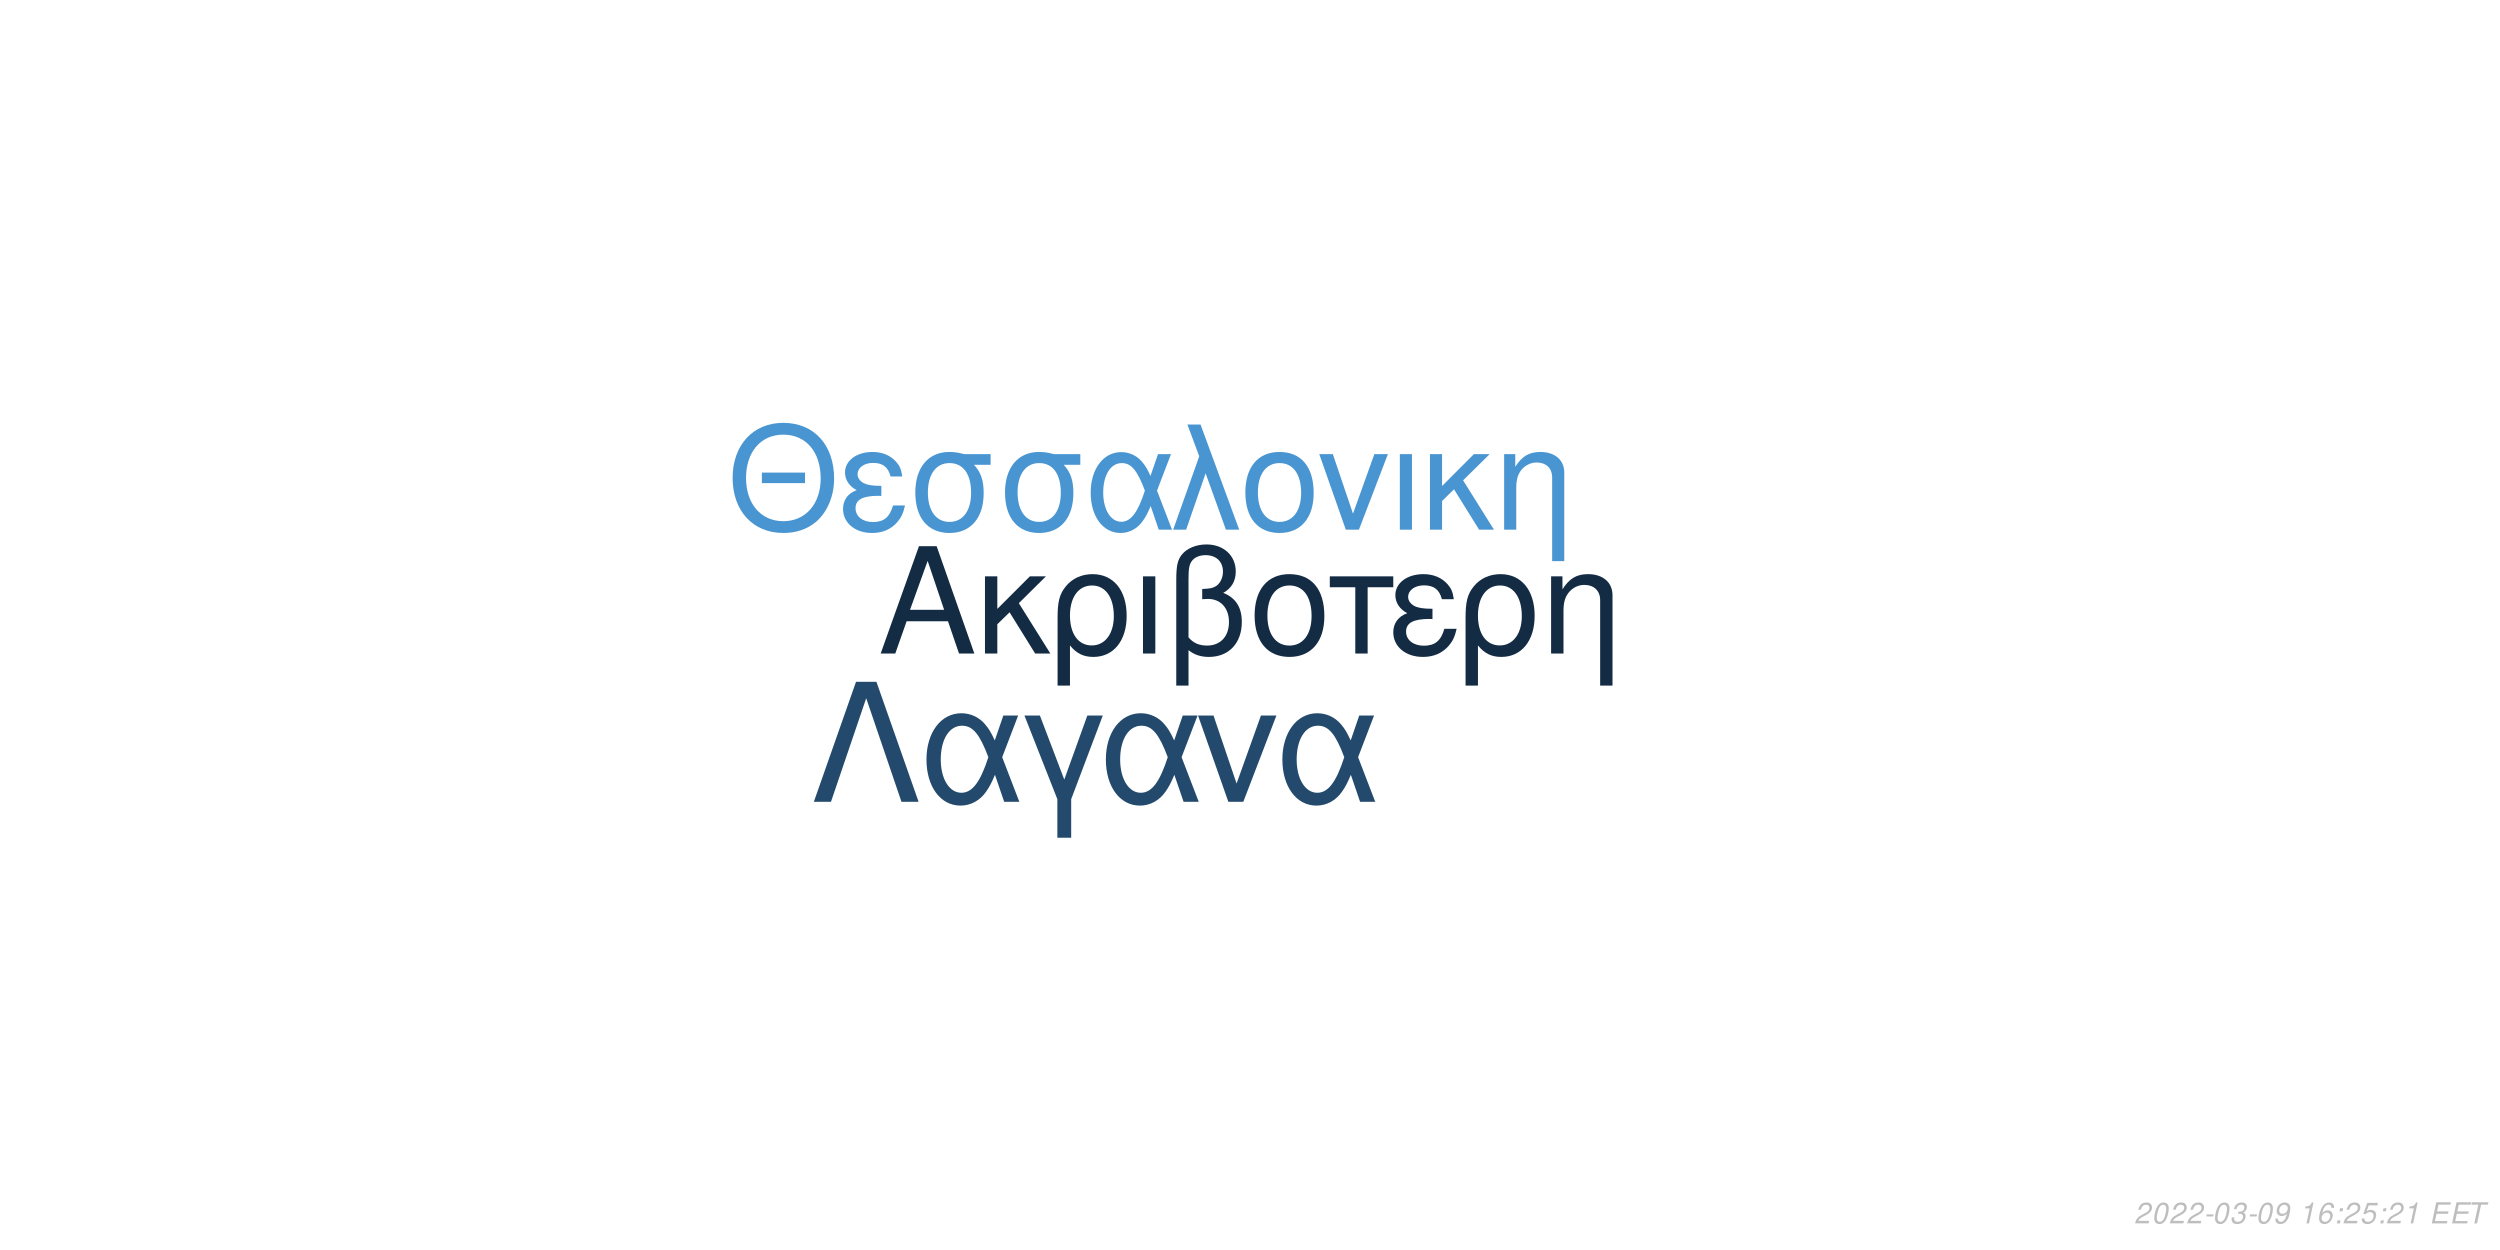
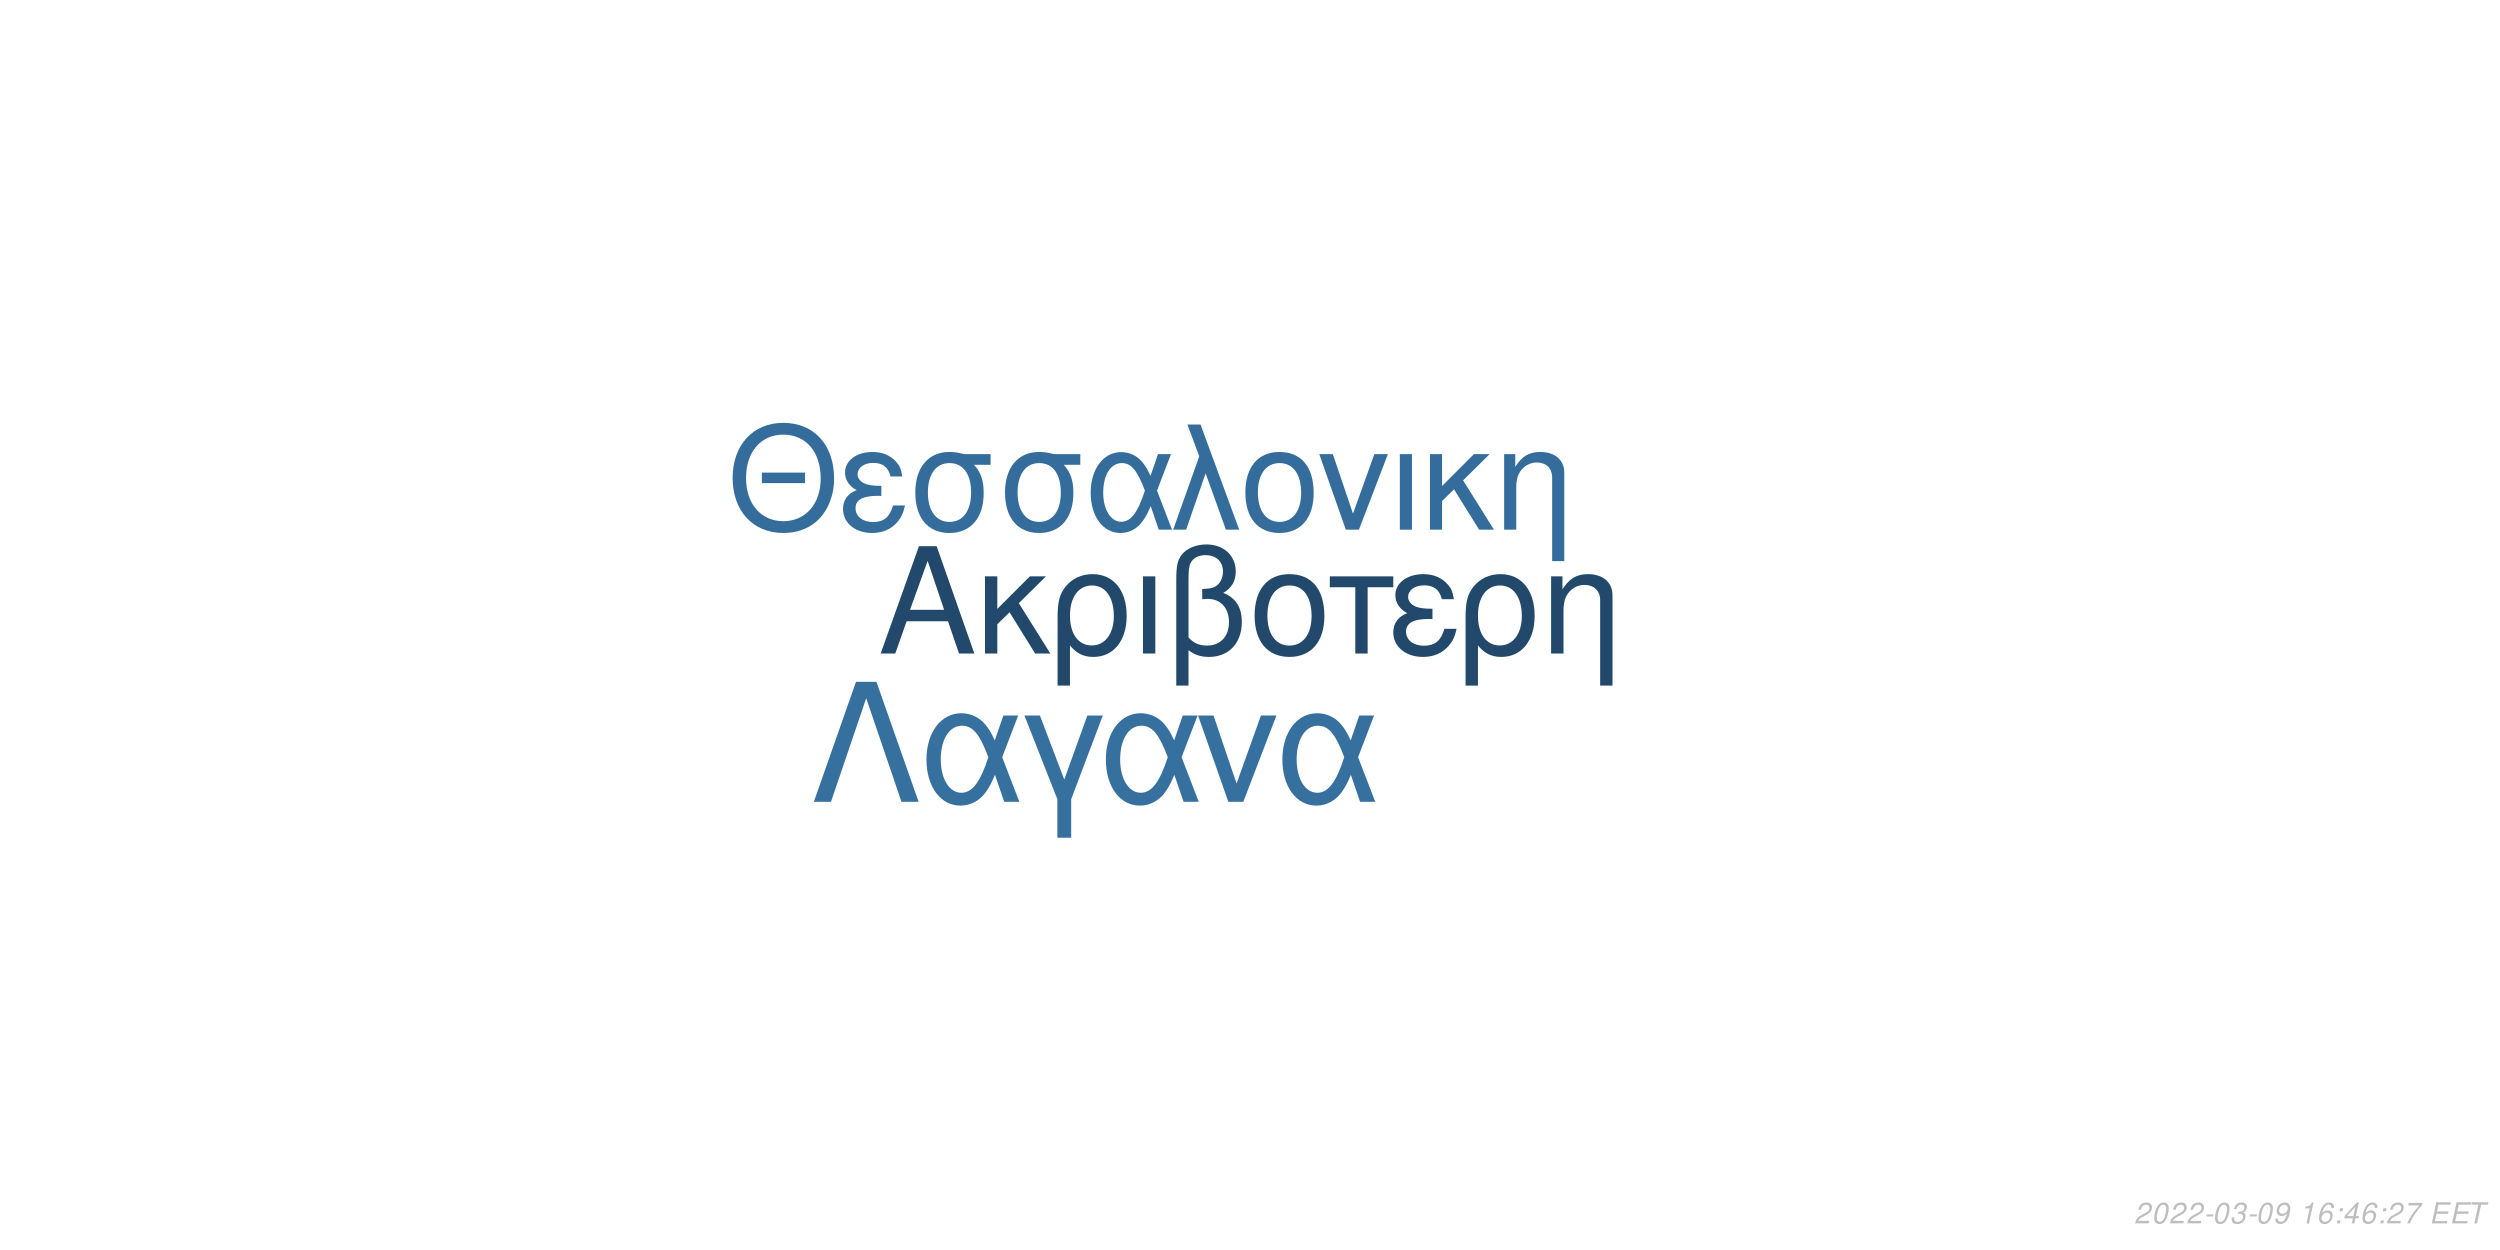
<svg xmlns="http://www.w3.org/2000/svg" xmlns:xlink="http://www.w3.org/1999/xlink" width="864pt" height="432pt" viewBox="0 0 864 432" version="1.1">
  <defs>
    <g>
      <symbol overflow="visible" id="glyph0-0">
        <path style="stroke:none;" d="" />
      </symbol>
      <symbol overflow="visible" id="glyph0-1">
        <path style="stroke:none;" d="M 24.125 -11.141 L 27.938 0 L 33.234 0 L 20.203 -37.094 L 14.094 -37.094 L 0.859 0 L 5.906 0 L 9.828 -11.141 Z M 22.797 -15.109 L 11 -15.109 L 17.094 -32.016 Z M 22.797 -15.109 " />
      </symbol>
      <symbol overflow="visible" id="glyph0-2">
        <path style="stroke:none;" d="M 7.172 -15.422 L 7.172 -26.672 L 2.906 -26.672 L 2.906 0 L 7.172 0 L 7.172 -10.125 L 11.406 -14.25 L 20.25 0 L 25.5 0 L 14.609 -17.406 L 23.969 -26.672 L 18.422 -26.672 Z M 7.172 -15.422 " />
      </symbol>
      <symbol overflow="visible" id="glyph0-3">
        <path style="stroke:none;" d="M 3 11.094 L 7.281 11.094 L 7.281 -2.797 C 9.516 -0.047 11.953 1.172 15.375 1.172 C 22.344 1.172 26.875 -4.422 26.875 -13.031 C 26.875 -21.891 22.297 -27.438 15.062 -27.438 C 11.297 -27.438 7.984 -25.906 5.797 -23.156 C 3.672 -20.516 3 -17.969 3 -12.359 Z M 14.906 -23.516 C 19.547 -23.516 22.438 -19.438 22.438 -12.922 C 22.438 -6.812 19.391 -2.797 14.812 -2.797 C 10.172 -2.797 7.281 -6.766 7.281 -13.125 C 7.281 -19.484 10.234 -23.516 14.906 -23.516 Z M 14.906 -23.516 " />
      </symbol>
      <symbol overflow="visible" id="glyph0-4">
        <path style="stroke:none;" d="M 3.516 0 L 7.781 0 L 7.781 -26.672 L 3.516 -26.672 Z M 3.516 0 " />
      </symbol>
      <symbol overflow="visible" id="glyph0-5">
        <path style="stroke:none;" d="M 4.016 11.094 L 8.25 11.094 L 8.25 -1.172 C 10.172 0.406 12.422 1.172 15.312 1.172 C 22.188 1.172 26.672 -3.609 26.672 -10.891 C 26.672 -15.984 24.578 -19.234 20.25 -20.969 C 23.109 -22.547 24.578 -25.031 24.578 -28.344 C 24.578 -33.844 20.406 -37.703 14.453 -37.703 C 10.938 -37.703 7.734 -36.391 6 -34.25 C 4.484 -32.422 4.016 -30.328 4.016 -25.391 Z M 8.25 -25.656 C 8.25 -29.359 8.5 -30.844 9.469 -32.062 C 10.375 -33.281 12.156 -34 14.094 -34 C 17.812 -34 20.156 -31.812 20.156 -28.297 C 20.156 -25.953 18.984 -23.812 17.297 -23.047 C 16.281 -22.547 15.469 -22.438 12.984 -22.297 L 12.984 -18.781 C 13.734 -18.828 14.344 -18.875 14.969 -18.875 C 19.344 -18.875 22.234 -15.719 22.234 -10.891 C 22.234 -5.906 19.281 -2.75 14.656 -2.75 C 11.953 -2.75 9.922 -3.609 8.25 -5.594 Z M 8.25 -25.656 " />
      </symbol>
      <symbol overflow="visible" id="glyph0-6">
        <path style="stroke:none;" d="M 14.094 -27.438 C 6.562 -27.438 2.094 -22.094 2.094 -13.125 C 2.094 -4.125 6.562 1.172 14.141 1.172 C 21.672 1.172 26.203 -4.172 26.203 -12.922 C 26.203 -22.188 21.828 -27.438 14.094 -27.438 Z M 14.141 -23.516 C 18.938 -23.516 21.781 -19.594 21.781 -12.984 C 21.781 -6.672 18.828 -2.75 14.141 -2.75 C 9.422 -2.75 6.516 -6.672 6.516 -13.125 C 6.516 -19.594 9.422 -23.516 14.141 -23.516 Z M 14.141 -23.516 " />
      </symbol>
      <symbol overflow="visible" id="glyph0-7">
        <path style="stroke:none;" d="M 7.891 0 L 12.156 0 L 12.156 -22.906 L 21.016 -22.906 L 21.016 -26.672 L -0.922 -26.672 L -0.922 -22.906 L 7.891 -22.906 Z M 7.891 0 " />
      </symbol>
      <symbol overflow="visible" id="glyph0-8">
        <path style="stroke:none;" d="M 14.562 -15.469 C 11.344 -15.469 9.562 -15.781 8.297 -16.438 C 6.922 -17.203 6.156 -18.328 6.156 -19.547 C 6.156 -21.891 8.453 -23.562 11.656 -23.562 C 15.062 -23.562 16.953 -22.094 17.812 -18.781 L 21.938 -18.781 C 21.578 -21.266 21.062 -22.5 19.797 -23.922 C 17.812 -26.203 14.906 -27.438 11.453 -27.438 C 5.797 -27.438 1.734 -24.375 1.734 -20.203 C 1.734 -17.609 3.156 -15.375 5.859 -13.938 C 2.797 -12.875 1.016 -10.484 1.016 -7.328 C 1.016 -2.391 5.297 1.172 11.25 1.172 C 14.969 1.172 17.906 -0.109 20.156 -2.641 C 21.578 -4.328 22.297 -5.797 22.906 -8.547 L 18.672 -8.547 C 17.5 -4.422 15.422 -2.703 11.609 -2.703 C 7.938 -2.703 5.438 -4.688 5.438 -7.578 C 5.438 -10.578 7.938 -11.953 13.484 -11.953 C 13.641 -11.953 14.094 -11.953 14.562 -11.906 Z M 14.562 -15.469 " />
      </symbol>
      <symbol overflow="visible" id="glyph0-9">
        <path style="stroke:none;" d="M 3.562 -26.672 L 3.562 0 L 7.844 0 L 7.844 -14.703 C 7.844 -17.906 8.5 -19.891 10.031 -21.531 C 11.406 -22.953 13.188 -23.719 15.062 -23.719 C 18.375 -23.719 20.516 -21.672 20.516 -18.469 L 20.516 11.094 L 24.781 11.094 L 24.781 -20.156 C 24.781 -24.578 21.469 -27.438 16.328 -27.438 C 12.359 -27.438 9.828 -25.906 7.484 -22.188 L 7.484 -26.672 Z M 3.562 -26.672 " />
      </symbol>
      <symbol overflow="visible" id="glyph1-0">
        <path style="stroke:none;" d="" />
      </symbol>
      <symbol overflow="visible" id="glyph1-1">
        <path style="stroke:none;" d="M 26.859 -19.734 L 11.953 -19.734 L 11.953 -16.094 L 26.859 -16.094 Z M 19.328 -36.922 C 8.922 -36.922 1.844 -29.25 1.844 -17.891 C 1.844 -6.484 8.875 1.141 19.391 1.141 C 23.812 1.141 27.703 -0.203 30.641 -2.688 C 34.578 -6.031 36.922 -11.656 36.922 -17.594 C 36.922 -29.297 30 -36.922 19.328 -36.922 Z M 19.328 -32.844 C 27.203 -32.844 32.281 -26.906 32.281 -17.688 C 32.281 -8.922 27.062 -2.938 19.391 -2.938 C 11.609 -2.938 6.484 -8.922 6.484 -17.891 C 6.484 -26.859 11.609 -32.844 19.328 -32.844 Z M 19.328 -32.844 " />
      </symbol>
      <symbol overflow="visible" id="glyph1-2">
        <path style="stroke:none;" d="M 14.25 -15.141 C 11.109 -15.141 9.375 -15.453 8.125 -16.094 C 6.781 -16.844 6.031 -17.938 6.031 -19.141 C 6.031 -21.422 8.266 -23.078 11.406 -23.078 C 14.75 -23.078 16.594 -21.625 17.438 -18.391 L 21.469 -18.391 C 21.125 -20.828 20.625 -22.031 19.391 -23.422 C 17.438 -25.656 14.594 -26.859 11.219 -26.859 C 5.688 -26.859 1.688 -23.875 1.688 -19.781 C 1.688 -17.234 3.094 -15.047 5.734 -13.656 C 2.734 -12.609 1 -10.266 1 -7.172 C 1 -2.344 5.188 1.141 11.016 1.141 C 14.656 1.141 17.547 -0.094 19.734 -2.594 C 21.125 -4.234 21.828 -5.688 22.422 -8.375 L 18.281 -8.375 C 17.141 -4.328 15.094 -2.641 11.359 -2.641 C 7.766 -2.641 5.328 -4.578 5.328 -7.422 C 5.328 -10.359 7.766 -11.703 13.203 -11.703 C 13.359 -11.703 13.797 -11.703 14.25 -11.656 Z M 14.25 -15.141 " />
      </symbol>
      <symbol overflow="visible" id="glyph1-3">
        <path style="stroke:none;" d="M 29 -26.109 L 19.938 -26.109 C 17.594 -26.703 16.438 -26.859 14.703 -26.859 C 7.469 -26.859 2.984 -21.469 2.984 -12.859 C 2.984 -4.031 7.375 1.141 14.797 1.141 C 22.172 1.141 26.609 -4.078 26.609 -12.656 C 26.609 -17.047 25.656 -19.828 23.266 -22.422 L 29 -22.422 Z M 14.797 -23.016 C 19.531 -23.016 22.266 -19.234 22.266 -12.75 C 22.266 -6.531 19.438 -2.688 14.797 -2.688 C 10.172 -2.688 7.328 -6.531 7.328 -12.859 C 7.328 -19.188 10.172 -23.016 14.797 -23.016 Z M 14.797 -23.016 " />
      </symbol>
      <symbol overflow="visible" id="glyph1-4">
        <path style="stroke:none;" d="M 29.344 -26.109 L 24.859 -26.109 L 22.266 -18.578 C 21.125 -21.031 20.484 -22.125 19.328 -23.469 C 17.547 -25.609 14.906 -26.812 12.156 -26.812 C 5.984 -26.812 1.594 -20.984 1.594 -12.812 C 1.594 -4.578 5.828 1.141 11.906 1.141 C 14.953 1.141 17.734 -0.344 19.625 -3.047 C 20.672 -4.531 21.281 -5.688 22.328 -8.172 L 25.109 0 L 29.703 0 L 24.516 -13.5 Z M 20.328 -13.5 C 17.891 -5.922 15.453 -2.734 12.156 -2.734 C 8.516 -2.734 5.922 -6.922 5.922 -12.812 C 5.922 -18.938 8.516 -23.016 12.359 -23.016 C 15.594 -23.016 17.688 -20.531 20.328 -13.5 Z M 20.328 -13.5 " />
      </symbol>
      <symbol overflow="visible" id="glyph1-5">
        <path style="stroke:none;" d="M 1.094 0 L 5.578 0 L 12.312 -19.484 L 19.328 0 L 23.922 0 L 10.562 -36.328 L 6.031 -36.328 L 10.109 -25.359 Z M 1.094 0 " />
      </symbol>
      <symbol overflow="visible" id="glyph1-6">
        <path style="stroke:none;" d="M 13.797 -26.859 C 6.422 -26.859 2.047 -21.625 2.047 -12.859 C 2.047 -4.031 6.422 1.141 13.859 1.141 C 21.234 1.141 25.656 -4.078 25.656 -12.656 C 25.656 -21.719 21.375 -26.859 13.797 -26.859 Z M 13.859 -23.016 C 18.531 -23.016 21.328 -19.188 21.328 -12.703 C 21.328 -6.531 18.438 -2.688 13.859 -2.688 C 9.219 -2.688 6.375 -6.531 6.375 -12.859 C 6.375 -19.188 9.219 -23.016 13.859 -23.016 Z M 13.859 -23.016 " />
      </symbol>
      <symbol overflow="visible" id="glyph1-7">
        <path style="stroke:none;" d="M 14.297 0 L 24.312 -26.109 L 19.625 -26.109 L 12.25 -5.531 L 5.281 -26.109 L 0.594 -26.109 L 9.766 0 Z M 14.297 0 " />
      </symbol>
      <symbol overflow="visible" id="glyph1-8">
        <path style="stroke:none;" d="M 3.438 0 L 7.625 0 L 7.625 -26.109 L 3.438 -26.109 Z M 3.438 0 " />
      </symbol>
      <symbol overflow="visible" id="glyph1-9">
        <path style="stroke:none;" d="M 7.031 -15.094 L 7.031 -26.109 L 2.844 -26.109 L 2.844 0 L 7.031 0 L 7.031 -9.922 L 11.156 -13.953 L 19.828 0 L 24.969 0 L 14.297 -17.047 L 23.469 -26.109 L 18.031 -26.109 Z M 7.031 -15.094 " />
      </symbol>
      <symbol overflow="visible" id="glyph1-10">
        <path style="stroke:none;" d="M 3.484 -26.109 L 3.484 0 L 7.672 0 L 7.672 -14.406 C 7.672 -17.547 8.328 -19.484 9.812 -21.078 C 11.156 -22.469 12.906 -23.219 14.75 -23.219 C 17.984 -23.219 20.078 -21.234 20.078 -18.094 L 20.078 10.859 L 24.266 10.859 L 24.266 -19.734 C 24.266 -24.062 21.031 -26.859 16 -26.859 C 12.109 -26.859 9.609 -25.359 7.328 -21.719 L 7.328 -26.109 Z M 3.484 -26.109 " />
      </symbol>
      <symbol overflow="visible" id="glyph2-0">
        <path style="stroke:none;" d="" />
      </symbol>
      <symbol overflow="visible" id="glyph2-1">
        <path style="stroke:none;" d="M 22.531 -41.484 L 15.484 -41.484 L 0.906 0 L 6.828 0 L 19 -35.797 L 31.188 0 L 37.109 0 Z M 22.531 -41.484 " />
      </symbol>
      <symbol overflow="visible" id="glyph2-2">
        <path style="stroke:none;" d="M 33.516 -29.812 L 28.391 -29.812 L 25.438 -21.219 C 24.125 -24.016 23.391 -25.266 22.078 -26.797 C 20.031 -29.25 17.016 -30.609 13.891 -30.609 C 6.828 -30.609 1.828 -23.953 1.828 -14.625 C 1.828 -5.234 6.656 1.312 13.594 1.312 C 17.078 1.312 20.266 -0.391 22.422 -3.469 C 23.609 -5.172 24.297 -6.484 25.5 -9.328 L 28.688 0 L 33.922 0 L 28 -15.422 Z M 23.219 -15.422 C 20.422 -6.766 17.641 -3.125 13.891 -3.125 C 9.734 -3.125 6.766 -7.906 6.766 -14.625 C 6.766 -21.625 9.734 -26.297 14.109 -26.297 C 17.812 -26.297 20.203 -23.453 23.219 -15.422 Z M 23.219 -15.422 " />
      </symbol>
      <symbol overflow="visible" id="glyph2-3">
        <path style="stroke:none;" d="M 12.062 12.406 L 16.844 12.406 L 16.844 -0.906 L 27.766 -29.812 L 22.422 -29.812 L 14.453 -7.688 L 6.031 -29.812 L 0.688 -29.812 L 12.062 -0.906 Z M 12.062 12.406 " />
      </symbol>
      <symbol overflow="visible" id="glyph2-4">
        <path style="stroke:none;" d="M 16.328 0 L 27.766 -29.812 L 22.422 -29.812 L 14 -6.312 L 6.031 -29.812 L 0.688 -29.812 L 11.156 0 Z M 16.328 0 " />
      </symbol>
      <symbol overflow="visible" id="glyph3-0">
        <path style="stroke:none;" d="" />
      </symbol>
      <symbol overflow="visible" id="glyph3-1">
        <path style="stroke:none;" d="M 5.234 -0.875 L 1.469 -0.875 C 1.641 -1.375 2.203 -1.891 3.109 -2.344 L 4.234 -2.938 C 5.562 -3.625 6.219 -4.469 6.219 -5.484 C 6.219 -5.938 6.062 -6.359 5.797 -6.656 C 5.469 -7.047 4.984 -7.234 4.312 -7.234 C 2.766 -7.234 1.891 -6.453 1.484 -4.734 L 2.375 -4.734 C 2.484 -5.188 2.609 -5.484 2.797 -5.75 C 3.094 -6.203 3.609 -6.453 4.188 -6.453 C 4.891 -6.453 5.344 -6.031 5.344 -5.375 C 5.344 -4.703 4.859 -4.094 4.016 -3.656 L 2.984 -3.125 C 1.234 -2.188 0.797 -1.656 0.344 -0.016 L 5.047 -0.016 Z M 5.234 -0.875 " />
      </symbol>
      <symbol overflow="visible" id="glyph3-2">
        <path style="stroke:none;" d="M 4.203 -7.234 C 3.375 -7.234 2.688 -6.812 2.125 -5.984 C 1.484 -5.047 0.984 -3.188 0.984 -1.734 C 0.984 -1.109 1.172 -0.562 1.484 -0.266 C 1.797 0.047 2.281 0.234 2.766 0.234 C 3.625 0.234 4.281 -0.156 4.859 -1.016 C 5.516 -1.953 6 -3.797 6 -5.266 C 6 -6.5 5.328 -7.234 4.203 -7.234 Z M 4.094 -6.453 C 4.734 -6.453 5.125 -5.984 5.125 -5.156 C 5.125 -4.203 4.781 -2.625 4.406 -1.812 C 3.984 -0.938 3.516 -0.547 2.875 -0.547 C 2.25 -0.547 1.875 -1.031 1.875 -1.828 C 1.875 -2.797 2.203 -4.344 2.594 -5.203 C 2.984 -6.047 3.453 -6.453 4.094 -6.453 Z M 4.094 -6.453 " />
      </symbol>
      <symbol overflow="visible" id="glyph3-3">
        <path style="stroke:none;" d="M 3.516 -3.125 L 1.125 -3.125 L 0.969 -2.406 L 3.359 -2.406 Z M 3.516 -3.125 " />
      </symbol>
      <symbol overflow="visible" id="glyph3-4">
        <path style="stroke:none;" d="M 2.922 -3.312 C 3.125 -3.344 3.234 -3.344 3.375 -3.344 C 4.203 -3.344 4.688 -3 4.688 -2.406 C 4.688 -1.312 3.906 -0.547 2.781 -0.547 C 2.047 -0.547 1.594 -0.938 1.594 -1.562 C 1.594 -1.719 1.609 -1.844 1.656 -2.094 L 0.766 -2.094 C 0.734 -1.797 0.719 -1.641 0.719 -1.469 C 0.719 -0.375 1.406 0.234 2.641 0.234 C 3.547 0.234 4.297 -0.078 4.812 -0.656 C 5.266 -1.156 5.562 -1.875 5.562 -2.547 C 5.562 -3.125 5.344 -3.453 4.797 -3.734 C 5.641 -4.234 6.016 -4.844 6.016 -5.734 C 6.016 -6.656 5.312 -7.234 4.203 -7.234 C 3.375 -7.234 2.672 -6.938 2.188 -6.375 C 1.891 -6.031 1.703 -5.641 1.516 -4.906 L 2.391 -4.906 C 2.5 -5.359 2.594 -5.594 2.734 -5.812 C 3.047 -6.234 3.516 -6.453 4.078 -6.453 C 4.734 -6.453 5.141 -6.125 5.141 -5.578 C 5.141 -5.188 5.016 -4.797 4.797 -4.547 C 4.516 -4.234 4 -4.062 3.266 -4.062 L 3.078 -4.062 Z M 2.922 -3.312 " />
      </symbol>
      <symbol overflow="visible" id="glyph3-5">
        <path style="stroke:none;" d="M 0.844 -1.656 C 0.844 -1.547 0.844 -1.438 0.844 -1.375 C 0.844 -0.406 1.531 0.234 2.578 0.234 C 3.203 0.234 3.766 0.016 4.297 -0.438 C 4.938 -1 5.312 -1.656 5.594 -2.719 C 5.844 -3.672 6.016 -4.766 6.016 -5.375 C 6.016 -5.844 5.844 -6.328 5.547 -6.656 C 5.203 -7.031 4.703 -7.234 4.062 -7.234 C 2.516 -7.234 1.297 -5.938 1.297 -4.266 C 1.297 -3.203 1.984 -2.547 3.047 -2.547 C 3.484 -2.547 3.953 -2.672 4.281 -2.891 C 4.406 -2.984 4.547 -3.078 4.828 -3.344 C 4.438 -1.484 3.703 -0.547 2.703 -0.547 C 2.109 -0.547 1.719 -0.938 1.719 -1.547 L 1.719 -1.656 Z M 3.953 -6.453 C 4.625 -6.453 5.141 -5.953 5.141 -5.281 C 5.141 -4.188 4.312 -3.312 3.297 -3.312 C 2.594 -3.312 2.172 -3.734 2.172 -4.453 C 2.172 -5.562 2.984 -6.453 3.953 -6.453 Z M 3.953 -6.453 " />
      </symbol>
      <symbol overflow="visible" id="glyph3-6">
        <path style="stroke:none;" d="" />
      </symbol>
      <symbol overflow="visible" id="glyph3-7">
        <path style="stroke:none;" d="M 3.703 -5.188 L 2.594 0 L 3.469 0 L 5.016 -7.234 L 4.438 -7.234 C 3.906 -6.156 3.688 -6.016 2.234 -5.812 L 2.109 -5.188 Z M 3.703 -5.188 " />
      </symbol>
      <symbol overflow="visible" id="glyph3-8">
        <path style="stroke:none;" d="M 6.125 -5.344 L 6.141 -5.625 C 6.141 -6.609 5.453 -7.234 4.391 -7.234 C 3.438 -7.234 2.641 -6.719 2.016 -5.703 C 1.422 -4.781 0.938 -2.953 0.938 -1.688 C 0.938 -0.516 1.688 0.234 2.859 0.234 C 3.703 0.234 4.438 -0.156 5 -0.875 C 5.406 -1.422 5.672 -2.156 5.672 -2.766 C 5.672 -3.812 4.969 -4.5 3.906 -4.5 C 3.234 -4.5 2.672 -4.234 2.094 -3.625 C 2.406 -5.375 3.234 -6.453 4.25 -6.453 C 4.703 -6.453 5.062 -6.234 5.172 -5.844 C 5.203 -5.719 5.234 -5.578 5.25 -5.344 Z M 3.656 -3.734 C 4.344 -3.734 4.797 -3.281 4.797 -2.625 C 4.797 -1.469 3.984 -0.547 2.984 -0.547 C 2.297 -0.547 1.812 -1.047 1.812 -1.766 C 1.812 -2.859 2.625 -3.734 3.656 -3.734 Z M 3.656 -3.734 " />
      </symbol>
      <symbol overflow="visible" id="glyph3-9">
        <path style="stroke:none;" d="M 2.359 -1.031 L 1.312 -1.031 L 1.094 0 L 2.141 0 Z M 3.266 -5.234 L 2.219 -5.234 L 2 -4.203 L 3.047 -4.203 Z M 3.266 -5.234 " />
      </symbol>
      <symbol overflow="visible" id="glyph3-10">
-         <path style="stroke:none;" d="M 6.297 -7.094 L 2.594 -7.094 L 1.234 -3.234 L 2.047 -3.234 C 2.656 -3.766 2.938 -3.906 3.531 -3.906 C 4.328 -3.906 4.797 -3.453 4.797 -2.688 C 4.797 -1.438 3.969 -0.547 2.828 -0.547 C 2.031 -0.547 1.609 -0.938 1.578 -1.734 L 0.703 -1.734 L 0.703 -1.516 C 0.703 -0.938 0.844 -0.547 1.188 -0.266 C 1.562 0.062 2.078 0.234 2.703 0.234 C 3.656 0.234 4.391 -0.156 4.984 -0.922 C 5.422 -1.5 5.672 -2.234 5.672 -2.953 C 5.672 -4 4.938 -4.672 3.812 -4.672 C 3.328 -4.672 2.906 -4.547 2.406 -4.234 L 3.109 -6.219 L 6.109 -6.219 Z M 6.297 -7.094 " />
+         <path style="stroke:none;" d="M 3.625 -1.75 L 3.266 0 L 4.141 0 L 4.516 -1.75 L 5.562 -1.75 L 5.734 -2.531 L 4.688 -2.531 L 5.688 -7.234 L 5.016 -7.234 L 0.844 -2.672 L 0.641 -1.75 Z M 3.797 -2.531 L 1.594 -2.531 L 4.469 -5.703 Z M 3.797 -2.531 " />
      </symbol>
      <symbol overflow="visible" id="glyph3-11">
+         <path style="stroke:none;" d="M 6.703 -7.094 L 1.953 -7.094 L 1.766 -6.219 L 5.594 -6.219 C 3.344 -3.688 2.266 -2.109 1.375 0 L 2.344 0 C 3.031 -1.906 4.828 -4.594 6.547 -6.281 Z M 6.703 -7.094 " />
+       </symbol>
+       <symbol overflow="visible" id="glyph3-12">
        <path style="stroke:none;" d="M 2.547 -3.312 L 6.5 -3.312 L 6.688 -4.141 L 2.719 -4.141 L 3.219 -6.469 L 7.344 -6.469 L 7.516 -7.297 L 2.453 -7.297 L 0.906 0 L 6.125 0 L 6.297 -0.812 L 2.016 -0.812 Z M 2.547 -3.312 " />
      </symbol>
-       <symbol overflow="visible" id="glyph3-12">
+       <symbol overflow="visible" id="glyph3-13">
        <path style="stroke:none;" d="M 4.938 -6.469 L 7.312 -6.469 L 7.484 -7.297 L 1.75 -7.297 L 1.578 -6.469 L 3.984 -6.469 L 2.609 0 L 3.547 0 Z M 4.938 -6.469 " />
      </symbol>
    </g>
  </defs>
  <g id="surface1">
    <rect x="0" y="0" width="864" height="432" style="fill:rgb(100%,100%,100%);fill-opacity:1;stroke:none;" />
-     <g style="fill:rgb(7.451%,16.863%,26.275%);fill-opacity:1;">
+     <g style="fill:rgb(13.333%,28.627%,41.961%);fill-opacity:1;">
      <use xlink:href="#glyph0-1" x="303.5" y="225.861" />
      <use xlink:href="#glyph0-2" x="337.5" y="225.861" />
      <use xlink:href="#glyph0-3" x="362.5" y="225.861" />
      <use xlink:href="#glyph0-4" x="391.5" y="225.861" />
      <use xlink:href="#glyph0-5" x="402.5" y="225.861" />
      <use xlink:href="#glyph0-6" x="431.5" y="225.861" />
      <use xlink:href="#glyph0-7" x="460.5" y="225.861" />
      <use xlink:href="#glyph0-8" x="480.5" y="225.861" />
      <use xlink:href="#glyph0-3" x="503.5" y="225.861" />
      <use xlink:href="#glyph0-9" x="532.5" y="225.861" />
    </g>
-     <g style="fill:rgb(28.235%,58.431%,82.353%);fill-opacity:1;">
+     <g style="fill:rgb(20.392%,42.745%,60.784%);fill-opacity:1;">
      <use xlink:href="#glyph1-1" x="251.348" y="183.058" />
      <use xlink:href="#glyph1-2" x="290.348" y="183.058" />
      <use xlink:href="#glyph1-3" x="313.348" y="183.058" />
      <use xlink:href="#glyph1-3" x="344.348" y="183.058" />
      <use xlink:href="#glyph1-4" x="375.348" y="183.058" />
      <use xlink:href="#glyph1-5" x="404.348" y="183.058" />
      <use xlink:href="#glyph1-6" x="428.348" y="183.058" />
      <use xlink:href="#glyph1-7" x="455.348" y="183.058" />
      <use xlink:href="#glyph1-8" x="480.348" y="183.058" />
      <use xlink:href="#glyph1-9" x="491.348" y="183.058" />
      <use xlink:href="#glyph1-10" x="516.348" y="183.058" />
    </g>
-     <g style="fill:rgb(13.725%,29.02%,42.353%);fill-opacity:1;">
+     <g style="fill:rgb(20.784%,43.922%,62.353%);fill-opacity:1;">
      <use xlink:href="#glyph2-1" x="280.359" y="277.105" />
      <use xlink:href="#glyph2-2" x="318.359" y="277.105" />
      <use xlink:href="#glyph2-3" x="353.359" y="277.105" />
      <use xlink:href="#glyph2-2" x="380.359" y="277.105" />
      <use xlink:href="#glyph2-4" x="413.359" y="277.105" />
      <use xlink:href="#glyph2-2" x="441.359" y="277.105" />
    </g>
    <g style="fill:rgb(74.51%,74.51%,74.51%);fill-opacity:1;">
      <use xlink:href="#glyph3-1" x="737.52" y="422.81" />
      <use xlink:href="#glyph3-2" x="743.52" y="422.81" />
      <use xlink:href="#glyph3-1" x="749.52" y="422.81" />
      <use xlink:href="#glyph3-1" x="755.52" y="422.81" />
      <use xlink:href="#glyph3-3" x="761.52" y="422.81" />
      <use xlink:href="#glyph3-2" x="764.52" y="422.81" />
      <use xlink:href="#glyph3-4" x="770.52" y="422.81" />
      <use xlink:href="#glyph3-3" x="776.52" y="422.81" />
      <use xlink:href="#glyph3-2" x="779.52" y="422.81" />
      <use xlink:href="#glyph3-5" x="785.52" y="422.81" />
      <use xlink:href="#glyph3-6" x="791.52" y="422.81" />
      <use xlink:href="#glyph3-7" x="794.52" y="422.81" />
      <use xlink:href="#glyph3-8" x="800.52" y="422.81" />
      <use xlink:href="#glyph3-9" x="806.52" y="422.81" />
-       <use xlink:href="#glyph3-1" x="809.52" y="422.81" />
-       <use xlink:href="#glyph3-10" x="815.52" y="422.81" />
+       <use xlink:href="#glyph3-10" x="809.52" y="422.81" />
+       <use xlink:href="#glyph3-8" x="815.52" y="422.81" />
      <use xlink:href="#glyph3-9" x="821.52" y="422.81" />
      <use xlink:href="#glyph3-1" x="824.52" y="422.81" />
-       <use xlink:href="#glyph3-7" x="830.52" y="422.81" />
+       <use xlink:href="#glyph3-11" x="830.52" y="422.81" />
      <use xlink:href="#glyph3-6" x="836.52" y="422.81" />
-       <use xlink:href="#glyph3-11" x="839.52" y="422.81" />
-       <use xlink:href="#glyph3-11" x="846.52" y="422.81" />
-       <use xlink:href="#glyph3-12" x="852.52" y="422.81" />
+       <use xlink:href="#glyph3-12" x="839.52" y="422.81" />
+       <use xlink:href="#glyph3-12" x="846.52" y="422.81" />
+       <use xlink:href="#glyph3-13" x="852.52" y="422.81" />
    </g>
  </g>
</svg>
